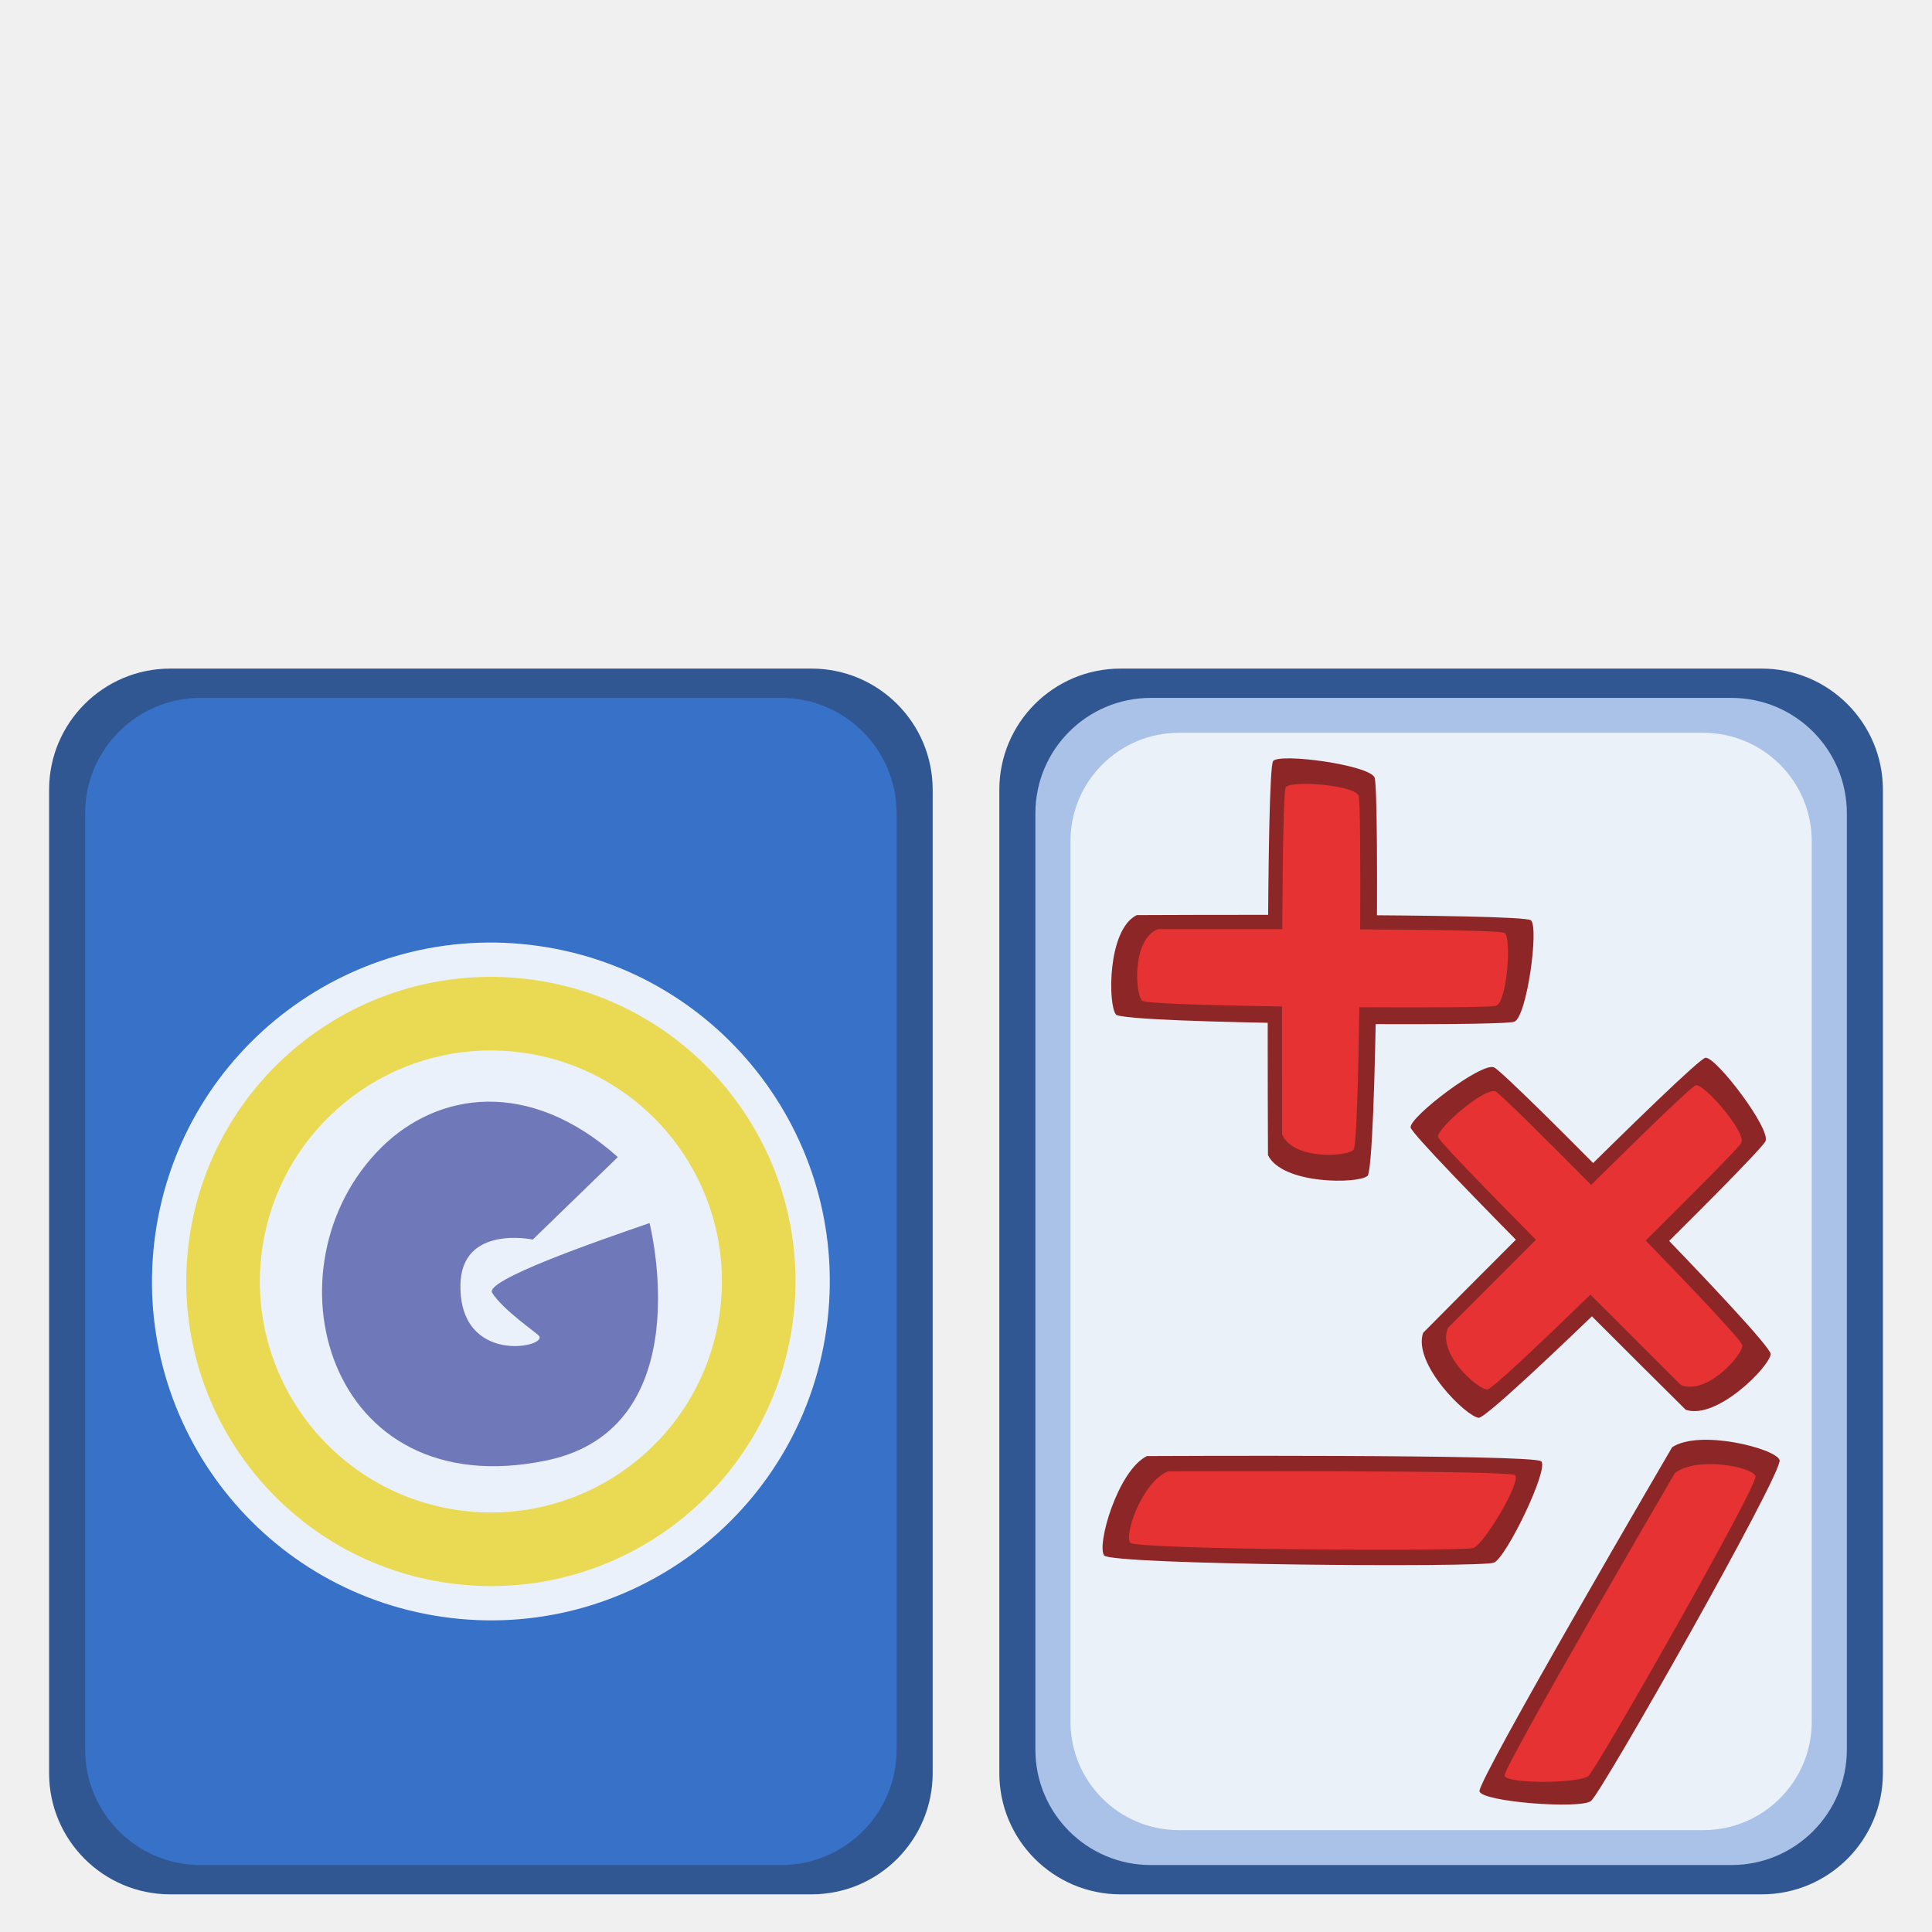
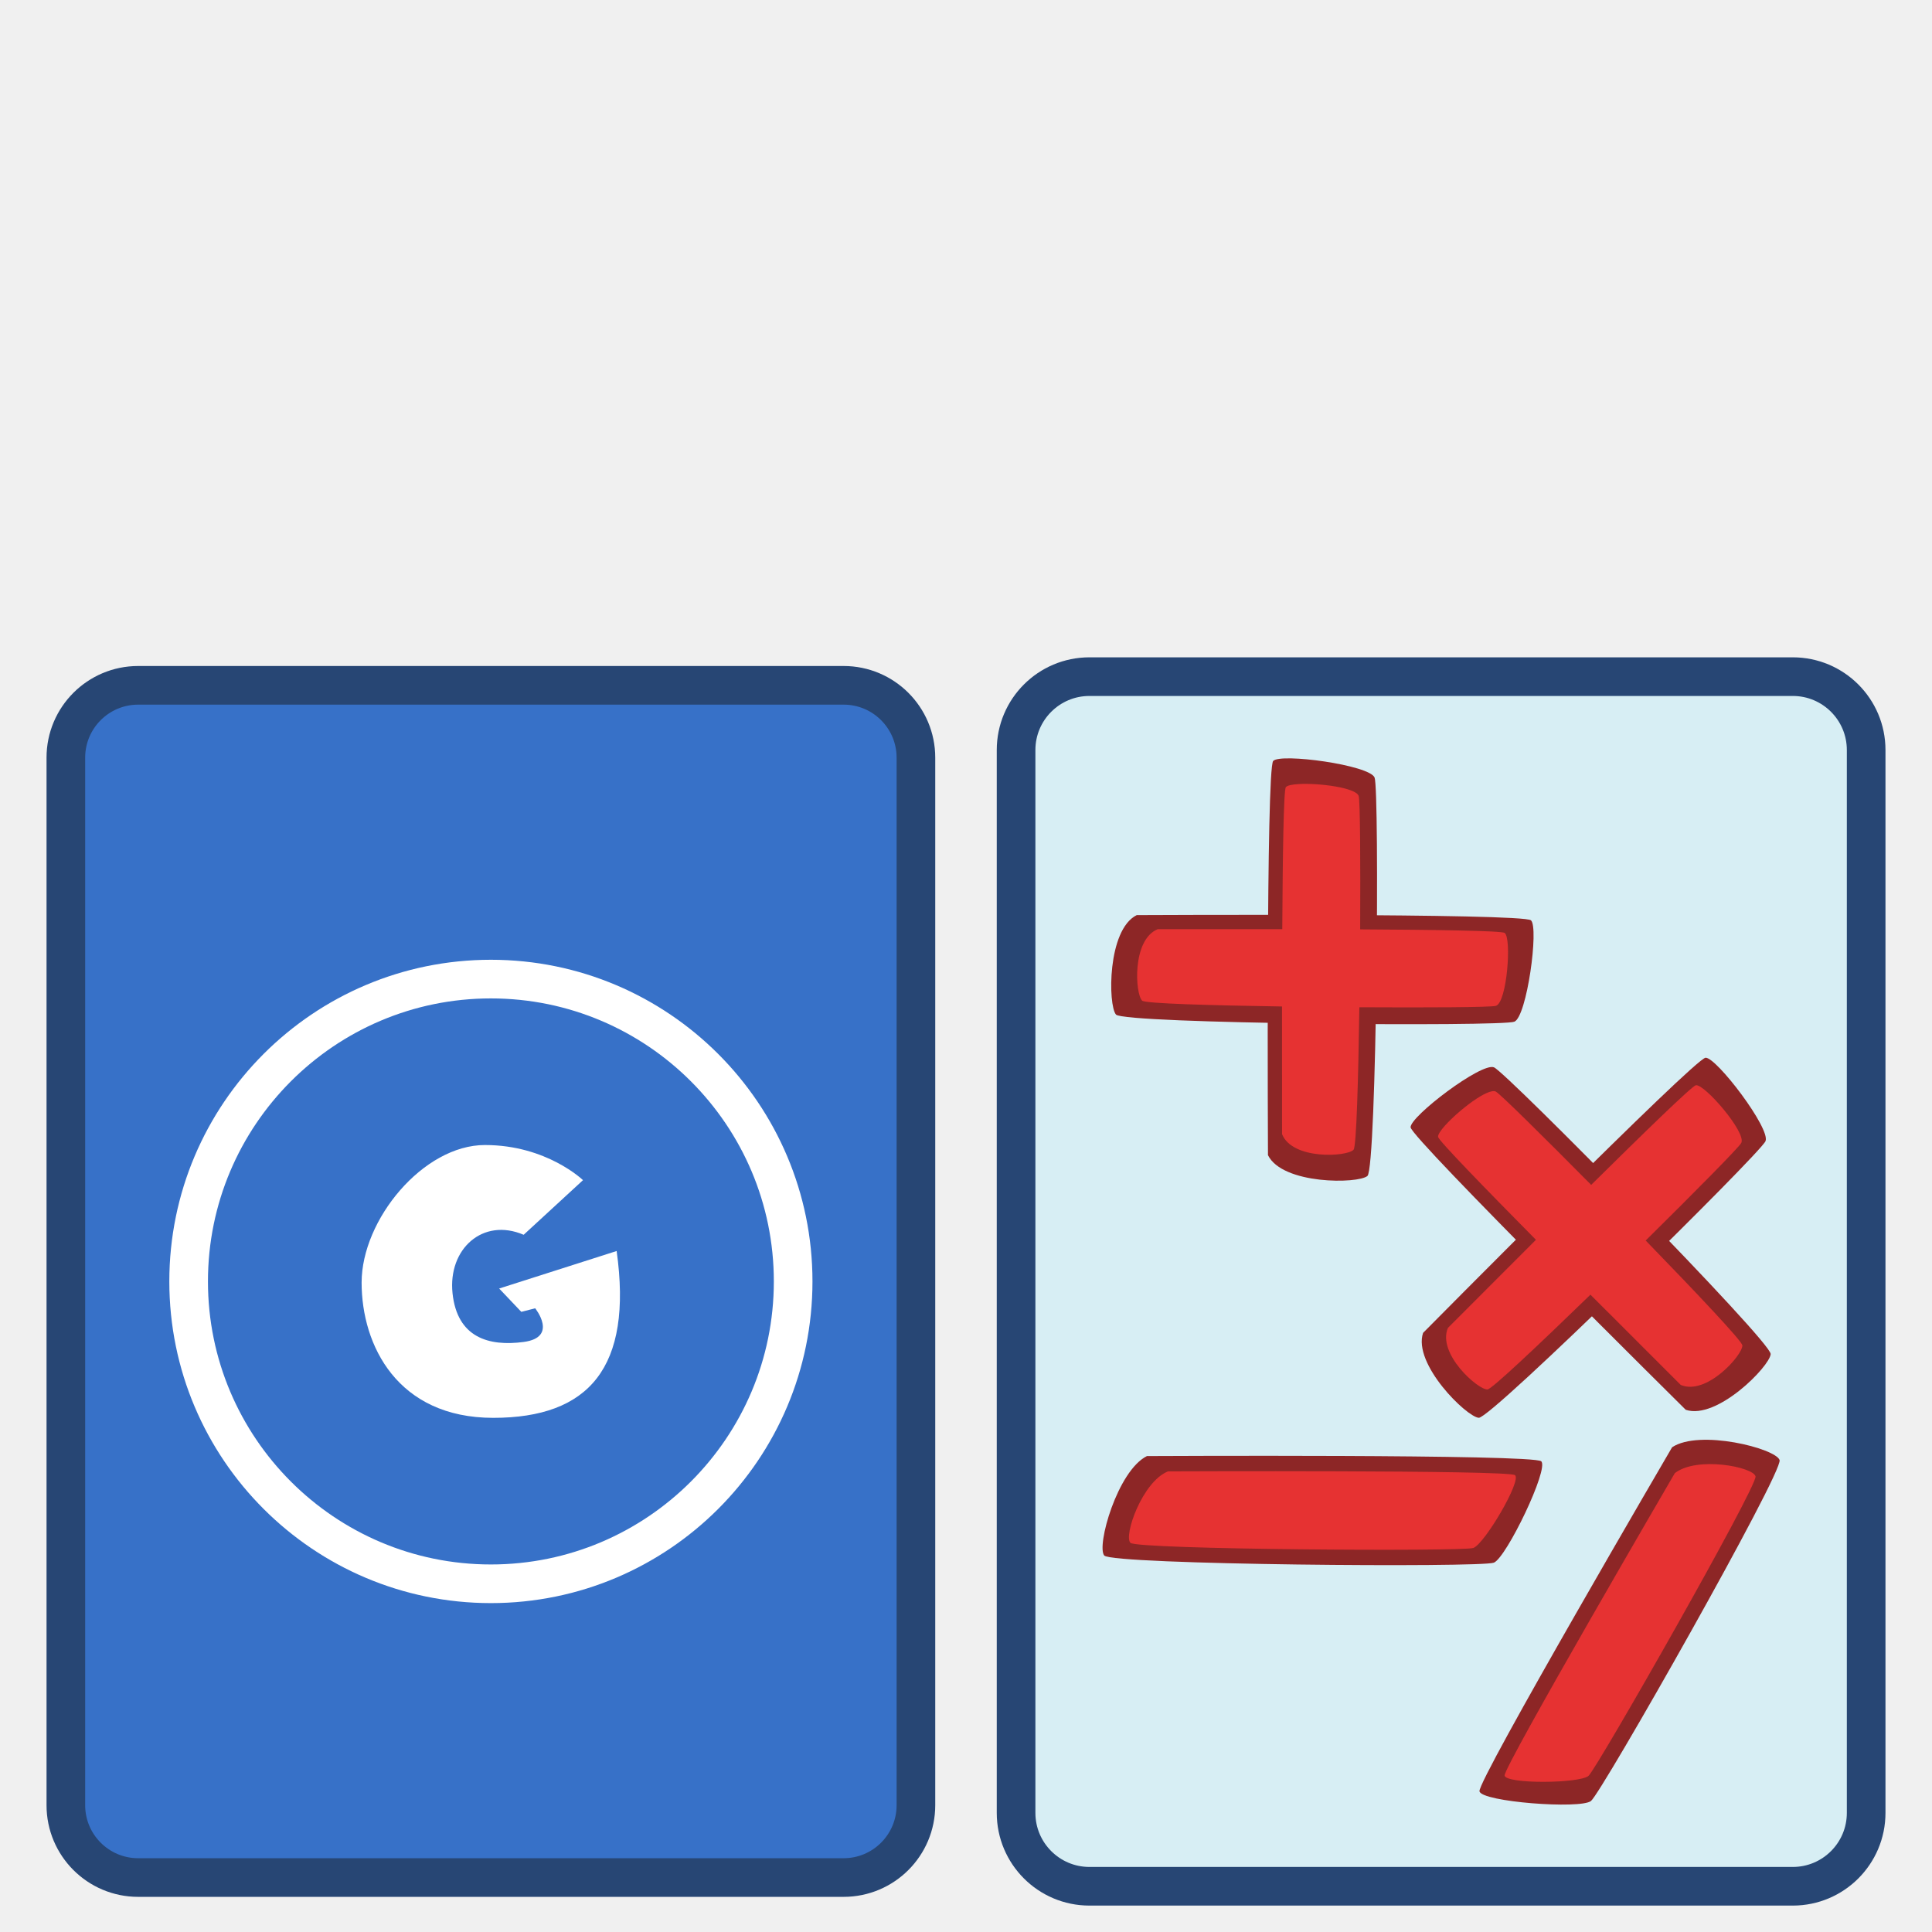
- <svg xmlns="http://www.w3.org/2000/svg" width="100" height="100" version="1.0">
-   <g>
-     <rect style="color:#000;clip-rule:nonzero;display:inline;overflow:visible;visibility:visible;opacity:1;isolation:auto;mix-blend-mode:normal;color-interpolation:sRGB;color-interpolation-filters:linearRGB;solid-color:#000;solid-opacity:1;fill:#315793;fill-opacity:1;fill-rule:nonzero;stroke:none;stroke-width:1.187;stroke-linecap:butt;stroke-linejoin:miter;stroke-miterlimit:4;stroke-dasharray:none;stroke-dashoffset:0;stroke-opacity:1;marker:none;color-rendering:auto;image-rendering:auto;shape-rendering:auto;text-rendering:auto;enable-background:accumulate" width="45.734" height="63.445" x="51.725" y="34.606" ry="6.273" />
-     <rect style="color:#000;clip-rule:nonzero;display:inline;overflow:visible;visibility:visible;opacity:1;isolation:auto;mix-blend-mode:normal;color-interpolation:sRGB;color-interpolation-filters:linearRGB;solid-color:#000;solid-opacity:1;fill:#aac2e7;fill-opacity:1;fill-rule:nonzero;stroke:none;stroke-width:1.187;stroke-linecap:butt;stroke-linejoin:miter;stroke-miterlimit:4;stroke-dasharray:none;stroke-dashoffset:0;stroke-opacity:1;marker:none;color-rendering:auto;image-rendering:auto;shape-rendering:auto;text-rendering:auto;enable-background:accumulate" width="42" height="60.411" x="53.592" y="36.123" ry="5.973" />
-     <rect style="color:#000;clip-rule:nonzero;display:inline;overflow:visible;visibility:visible;opacity:1;isolation:auto;mix-blend-mode:normal;color-interpolation:sRGB;color-interpolation-filters:linearRGB;solid-color:#000;solid-opacity:1;fill:#315793;fill-opacity:1;fill-rule:nonzero;stroke:none;stroke-width:1.187;stroke-linecap:butt;stroke-linejoin:miter;stroke-miterlimit:4;stroke-dasharray:none;stroke-dashoffset:0;stroke-opacity:1;marker:none;color-rendering:auto;image-rendering:auto;shape-rendering:auto;text-rendering:auto;enable-background:accumulate" width="45.734" height="63.445" x="2.541" y="34.606" ry="6.273" />
-     <rect style="color:#000;clip-rule:nonzero;display:inline;overflow:visible;visibility:visible;opacity:1;isolation:auto;mix-blend-mode:normal;color-interpolation:sRGB;color-interpolation-filters:linearRGB;solid-color:#000;solid-opacity:1;fill:#3771c8;fill-opacity:1;fill-rule:nonzero;stroke:none;stroke-width:1.187;stroke-linecap:butt;stroke-linejoin:miter;stroke-miterlimit:4;stroke-dasharray:none;stroke-dashoffset:0;stroke-opacity:1;marker:none;color-rendering:auto;image-rendering:auto;shape-rendering:auto;text-rendering:auto;enable-background:accumulate" width="42" height="60.411" x="4.408" y="36.123" ry="5.973" />
-     <path style="color:#000;clip-rule:nonzero;display:inline;overflow:visible;visibility:visible;opacity:1;isolation:auto;mix-blend-mode:normal;color-interpolation:sRGB;color-interpolation-filters:linearRGB;solid-color:#000;solid-opacity:1;fill:#ebf1fa;fill-opacity:1;fill-rule:nonzero;stroke:none;stroke-width:1.187;stroke-linecap:butt;stroke-linejoin:miter;stroke-miterlimit:4;stroke-dasharray:none;stroke-dashoffset:0;stroke-opacity:1;marker:none;color-rendering:auto;image-rendering:auto;shape-rendering:auto;text-rendering:auto;enable-background:accumulate" d="M42.768 68.836A17.54 17.54 0 0 1 22.914 83.69a17.54 17.54 0 0 1-14.87-19.844 17.54 17.54 0 0 1 19.833-14.883 17.54 17.54 0 0 1 14.899 19.821" />
-     <path style="fill:#6f79b9;fill-opacity:1;fill-rule:evenodd;stroke:none;stroke-width:1px;stroke-linecap:butt;stroke-linejoin:miter;stroke-opacity:1" d="m31.978 59.89-4.402 4.27s-3.71-.79-3.744 2.365c-.046 4.146 4.506 3.208 4.073 2.627-.132-.176-1.822-1.3-2.43-2.233-.419-.641 5.276-2.628 8.145-3.613 0 0 2.71 10.61-5.321 12.284-11.474 2.394-14.728-10.098-8.557-16.201 2.904-2.872 7.637-3.605 12.236.5z" />
-     <path style="color:#000;clip-rule:nonzero;display:inline;overflow:visible;visibility:visible;opacity:1;isolation:auto;mix-blend-mode:normal;color-interpolation:sRGB;color-interpolation-filters:linearRGB;solid-color:#000;solid-opacity:1;fill:#ead952;fill-opacity:1;fill-rule:nonzero;stroke:none;stroke-width:1.187;stroke-linecap:butt;stroke-linejoin:miter;stroke-miterlimit:4;stroke-dasharray:none;stroke-dashoffset:0;stroke-opacity:1;marker:none;color-rendering:auto;image-rendering:auto;shape-rendering:auto;text-rendering:auto;enable-background:accumulate" d="M24.954 50.568A15.766 15.766 0 0 0 9.801 64.097a15.766 15.766 0 0 0 13.365 17.837 15.766 15.766 0 0 0 17.847-13.352l.007-.046a15.766 15.766 0 0 0-13.393-17.817 15.766 15.766 0 0 0-2.673-.15zm.11 3.809a11.956 11.956 0 0 1 2.028.114 11.956 11.956 0 0 1 10.155 13.511l-.005.036a11.956 11.956 0 0 1-13.534 10.125 11.956 11.956 0 0 1-10.135-13.527 11.956 11.956 0 0 1 11.49-10.26z" />
-     <rect style="color:#000;clip-rule:nonzero;display:inline;overflow:visible;visibility:visible;opacity:1;isolation:auto;mix-blend-mode:normal;color-interpolation:sRGB;color-interpolation-filters:linearRGB;solid-color:#000;solid-opacity:1;fill:#ebf1f9;fill-opacity:1;fill-rule:nonzero;stroke:none;stroke-width:1.187;stroke-linecap:butt;stroke-linejoin:miter;stroke-miterlimit:4;stroke-dasharray:none;stroke-dashoffset:0;stroke-opacity:1;marker:none;color-rendering:auto;image-rendering:auto;shape-rendering:auto;text-rendering:auto;enable-background:accumulate" width="38.369" height="56.798" x="55.407" y="37.929" ry="5.616" />
-     <path style="display:inline;fill:#8d2626;fill-opacity:1;fill-rule:evenodd;stroke:none;stroke-width:1px;stroke-linecap:butt;stroke-linejoin:miter;stroke-opacity:1" d="M64.981 64.014c-1.526.756-1.487 4.663-1.072 5.147.414.483 19.971.633 20.62.369.65-.264 1.277-4.872.86-5.247-.418-.375-20.408-.27-20.408-.27z" transform="translate(-6.146 -16.647)" />
-     <path style="display:inline;fill:#8d2626;fill-opacity:1;fill-rule:evenodd;stroke:none;stroke-width:1px;stroke-linecap:butt;stroke-linejoin:miter;stroke-opacity:1" d="M71.777 76.44c.756 1.527 4.664 1.488 5.147 1.074.483-.415.633-19.972.37-20.622-.264-.649-4.873-1.275-5.248-.858-.375.417-.27 20.407-.27 20.407z" transform="translate(-6.146 -16.647)" />
-     <path style="display:inline;fill:#e63232;fill-opacity:1;fill-rule:evenodd;stroke:none;stroke-width:1px;stroke-linecap:butt;stroke-linejoin:miter;stroke-opacity:1" d="M73.376 57.23c-.352.019-.609.072-.676.163-.116.158-.162 3.608-.184 7.346l-6.445.002c-1.343.544-1.171 3.354-.807 3.701.155.148 3.532.243 7.239.3-.001 3.097.002 6.609.002 6.609.543 1.343 3.353 1.173 3.7.808.15-.157.245-3.61.301-7.377 3.582.02 6.837.004 7.073-.074.571-.19.816-3.502.449-3.772-.16-.116-3.683-.164-7.48-.185.017-3.508 0-6.674-.077-6.906-.142-.429-2.041-.674-3.095-.616z" transform="translate(-6.146 -16.647)" />
-     <path d="M59.51 75.512c-1.526.756-2.623 4.664-2.209 5.148.415.483 19.517.632 20.167.369.65-.264 2.867-4.872 2.45-5.247-.417-.375-20.407-.27-20.407-.27z" style="display:inline;fill:#8d2626;fill-opacity:1;fill-rule:evenodd;stroke:none;stroke-width:1px;stroke-linecap:butt;stroke-linejoin:miter;stroke-opacity:1" transform="translate(-.145 -.146)" />
-     <path d="M60.6 76.304c-1.342.543-2.308 3.353-1.943 3.7.364.348 17.174.455 17.745.265.572-.19 2.524-3.502 2.157-3.771-.368-.27-17.958-.194-17.958-.194z" style="display:inline;fill:#e63232;fill-opacity:1;fill-rule:evenodd;stroke:none;stroke-width:1px;stroke-linecap:butt;stroke-linejoin:miter;stroke-opacity:1" transform="translate(-.145 -.146)" />
-     <path d="M73.804 69.133c-.545 1.614 2.247 4.35 2.881 4.398.635.05 14.57-13.674 14.843-14.32.272-.645-2.543-4.347-3.103-4.317-.56.03-14.62 14.24-14.62 14.24z" style="display:inline;fill:#8d2626;fill-opacity:1;fill-rule:evenodd;stroke:none;stroke-width:1px;stroke-linecap:butt;stroke-linejoin:miter;stroke-opacity:1" transform="translate(-.145 -.146)" />
-     <path d="M87.397 73.116c1.614.544 4.35-2.247 4.398-2.882.049-.634-13.675-14.57-14.32-14.842-.646-.273-4.347 2.543-4.318 3.103.03.56 14.24 14.62 14.24 14.62z" style="display:inline;fill:#8d2626;fill-opacity:1;fill-rule:evenodd;stroke:none;stroke-width:1px;stroke-linecap:butt;stroke-linejoin:miter;stroke-opacity:1" transform="translate(-.145 -.146)" />
-     <path d="M74.943 58.4c-.235.263-.38.482-.362.594.03.193 2.436 2.665 5.064 5.324-2.113 2.113-4.556 4.56-4.556 4.56-.565 1.333 1.543 3.199 2.047 3.187.214-.005 2.669-2.326 5.33-4.907 2.19 2.191 4.674 4.672 4.674 4.672 1.334.565 3.201-1.542 3.19-2.045-.006-.217-2.38-2.726-5.004-5.43 2.546-2.518 4.837-4.83 4.948-5.053.27-.538-1.899-3.053-2.35-2.984-.194.03-2.72 2.488-5.42 5.158-2.468-2.492-4.719-4.72-4.937-4.83-.404-.202-1.92.968-2.624 1.755z" style="display:inline;fill:#e63232;fill-opacity:1;fill-rule:evenodd;stroke:none;stroke-width:1px;stroke-linecap:butt;stroke-linejoin:miter;stroke-opacity:1" transform="translate(-.145 -.146)" />
-     <path d="M86.693 75.056c1.418-.944 5.351.06 5.563.66.211.6-9.21 17.219-9.764 17.65-.553.43-5.653.047-5.769-.502-.116-.549 9.97-17.808 9.97-17.808z" style="display:inline;fill:#8d2626;fill-opacity:1;fill-rule:evenodd;stroke:none;stroke-width:1px;stroke-linecap:butt;stroke-linejoin:miter;stroke-opacity:1" transform="translate(-.145 -.146)" />
-     <path d="M86.834 76.396c1.142-.892 4.058-.323 4.177.166.118.49-8.194 15.101-8.644 15.501-.45.4-4.294.434-4.344-.018-.05-.453 8.811-15.65 8.811-15.65z" style="display:inline;fill:#e63232;fill-opacity:1;fill-rule:evenodd;stroke:none;stroke-width:1px;stroke-linecap:butt;stroke-linejoin:miter;stroke-opacity:1" transform="translate(-.145 -.146)" />
+ <svg xmlns="http://www.w3.org/2000/svg" width="100" height="100" version="1.0" id="svg44">
+   <g id="g42">
+     <rect style="color:#000;clip-rule:nonzero;display:inline;overflow:visible;visibility:visible;isolation:auto;mix-blend-mode:normal;color-interpolation:sRGB;color-interpolation-filters:linearRGB;solid-color:#000;solid-opacity:1;fill:#d7eef4;fill-opacity:1;fill-rule:nonzero;stroke:#274674;stroke-width:2;stroke-linecap:round;stroke-linejoin:bevel;stroke-miterlimit:4;stroke-dasharray:none;stroke-dashoffset:0;stroke-opacity:1;marker:none;color-rendering:auto;image-rendering:auto;shape-rendering:auto;text-rendering:auto;enable-background:accumulate" width="44" height="62.61" x="52.592" y="35.023" ry="3.798" id="rect6-3" />
+     <g transform="matrix(.30671 0 0 .30671 -25.436 -42.537)" id="g22">
+       <rect style="color:#000;clip-rule:nonzero;display:inline;overflow:visible;visibility:visible;opacity:1;isolation:auto;mix-blend-mode:normal;color-interpolation:sRGB;color-interpolation-filters:linearRGB;solid-color:#000;solid-opacity:1;fill:#3771c8;fill-opacity:1;fill-rule:nonzero;stroke:#274674;stroke-width:6.521;stroke-linecap:round;stroke-linejoin:bevel;stroke-miterlimit:4;stroke-dasharray:none;stroke-dashoffset:0;stroke-opacity:1;marker:none;color-rendering:auto;image-rendering:auto;shape-rendering:auto;text-rendering:auto;enable-background:accumulate" width="143.456" height="201.195" x="94.045" y="254.342" ry="12.204" id="rect6" />
+       <g id="g20" transform="matrix(.97605 0 0 .97634 2.253 6.018)" style="stroke-width:1.024">
+         <g style="display:inline;fill:#fff;fill-opacity:.428;stroke:#fff;stroke-width:2.049;stroke-miterlimit:4;stroke-dasharray:none;stroke-opacity:1" id="g12">
+           <g style="fill:#e77936;fill-opacity:1;stroke:#fff;stroke-width:2.049;stroke-miterlimit:4;stroke-dasharray:none;stroke-opacity:1" id="g10">
+             <path style="display:inline;fill:#3771c8;fill-opacity:1;stroke:#fff;stroke-width:4.09;stroke-linecap:round;stroke-miterlimit:4;stroke-dasharray:none;stroke-opacity:1" d="M477.903 275.107c-17.664 0-32 14.336-32 32s14.336 32 32 32 32-14.336 32-32-14.336-32-32-32z" transform="translate(-612.939 -144.164) scale(1.63312)" id="path8" />
+           </g>
+         </g>
+         <g style="display:inline;fill:#fff;fill-opacity:1;stroke:none;stroke-width:2.049;stroke-miterlimit:4;stroke-dasharray:none" id="g18">
+           <g style="fill:#fff;fill-opacity:1;stroke:none;stroke-width:2.049;stroke-miterlimit:4;stroke-dasharray:none" id="g16">
+             <path style="display:inline;fill:#fff;fill-opacity:1;stroke:none;stroke-width:2.049;stroke-linecap:round;stroke-miterlimit:4;stroke-dasharray:none" d="M477.278 292.67c6.54 0 10.375 3.718 10.375 3.718l-6.281 5.781c-4.319-1.85-8.025 1.499-7.531 6.188.493 4.689 3.83 5.65 7.531 5.156 3.702-.494 1.219-3.563 1.219-3.563l-1.469.375-2.344-2.468 12.438-3.97c1.727 12.34-2.944 17.657-13.063 17.657-10.118 0-13.937-7.649-13.937-14.312 0-6.664 6.522-14.563 13.062-14.563z" transform="translate(-612.939 -144.164) scale(1.63312)" id="path14" />
+           </g>
+         </g>
+       </g>
+     </g>
+     <path style="display:inline;fill:#8d2626;fill-opacity:1;fill-rule:evenodd;stroke:none;stroke-width:1px;stroke-linecap:butt;stroke-linejoin:miter;stroke-opacity:1" d="M58.835 47.367c-1.526.756-1.487 4.663-1.072 5.147.414.483 19.971.633 20.62.369.65-.264 1.277-4.872.86-5.247-.418-.375-20.408-.27-20.408-.27z" id="path22" />
+     <path style="display:inline;fill:#8d2626;fill-opacity:1;fill-rule:evenodd;stroke:none;stroke-width:1px;stroke-linecap:butt;stroke-linejoin:miter;stroke-opacity:1" d="M65.631 59.793c.756 1.527 4.664 1.488 5.147 1.074.483-.415.633-19.972.37-20.622-.264-.649-4.873-1.275-5.248-.858-.375.417-.27 20.407-.27 20.407z" id="path24" />
+     <path style="display:inline;fill:#e63232;fill-opacity:1;fill-rule:evenodd;stroke:none;stroke-width:1px;stroke-linecap:butt;stroke-linejoin:miter;stroke-opacity:1" d="M67.23 40.583c-.352.019-.609.072-.676.163-.116.158-.162 3.608-.184 7.346l-6.445.002c-1.343.544-1.171 3.354-.807 3.701.155.148 3.532.243 7.239.3-.001 3.097.002 6.609.002 6.609.543 1.343 3.353 1.173 3.7.808.15-.157.245-3.61.301-7.377 3.582.02 6.837.004 7.073-.074.571-.19.816-3.502.449-3.772-.16-.116-3.683-.164-7.48-.185.017-3.508 0-6.674-.077-6.906-.142-.429-2.041-.674-3.095-.616z" id="path26" />
+     <path d="M59.365 75.366c-1.526.756-2.623 4.664-2.209 5.148.415.483 19.517.632 20.167.369.65-.264 2.867-4.872 2.45-5.247-.417-.375-20.407-.27-20.407-.27z" style="display:inline;fill:#8d2626;fill-opacity:1;fill-rule:evenodd;stroke:none;stroke-width:1px;stroke-linecap:butt;stroke-linejoin:miter;stroke-opacity:1" id="path28" />
+     <path d="M60.455 76.158c-1.342.543-2.308 3.353-1.943 3.7.364.348 17.174.455 17.745.265.572-.19 2.524-3.502 2.157-3.771-.368-.27-17.958-.194-17.958-.194z" style="display:inline;fill:#e63232;fill-opacity:1;fill-rule:evenodd;stroke:none;stroke-width:1px;stroke-linecap:butt;stroke-linejoin:miter;stroke-opacity:1" id="path30" />
+     <path d="M73.659 68.987c-.545 1.614 2.247 4.35 2.881 4.398.635.05 14.57-13.674 14.843-14.32.272-.645-2.543-4.347-3.103-4.317-.56.03-14.62 14.24-14.62 14.24z" style="display:inline;fill:#8d2626;fill-opacity:1;fill-rule:evenodd;stroke:none;stroke-width:1px;stroke-linecap:butt;stroke-linejoin:miter;stroke-opacity:1" id="path32" />
+     <path d="M87.252 72.97c1.614.544 4.35-2.247 4.398-2.882.049-.634-13.675-14.57-14.32-14.842-.646-.273-4.347 2.543-4.318 3.103.03.56 14.24 14.62 14.24 14.62z" style="display:inline;fill:#8d2626;fill-opacity:1;fill-rule:evenodd;stroke:none;stroke-width:1px;stroke-linecap:butt;stroke-linejoin:miter;stroke-opacity:1" id="path34" />
+     <path d="M74.798 58.254c-.235.263-.38.482-.362.594.03.193 2.436 2.665 5.064 5.324-2.113 2.113-4.556 4.56-4.556 4.56-.565 1.333 1.543 3.199 2.047 3.187.214-.005 2.669-2.326 5.33-4.907 2.19 2.191 4.674 4.672 4.674 4.672 1.334.565 3.201-1.542 3.19-2.045-.006-.217-2.38-2.726-5.004-5.43 2.546-2.518 4.837-4.83 4.948-5.053.27-.538-1.899-3.053-2.35-2.984-.194.03-2.72 2.488-5.42 5.158-2.468-2.492-4.719-4.72-4.937-4.83-.404-.202-1.92.968-2.624 1.755z" style="display:inline;fill:#e63232;fill-opacity:1;fill-rule:evenodd;stroke:none;stroke-width:1px;stroke-linecap:butt;stroke-linejoin:miter;stroke-opacity:1" id="path36" />
+     <path d="M86.548 74.91c1.418-.944 5.351.06 5.563.66.211.6-9.21 17.219-9.764 17.65-.553.43-5.653.047-5.769-.502-.116-.549 9.97-17.808 9.97-17.808z" style="display:inline;fill:#8d2626;fill-opacity:1;fill-rule:evenodd;stroke:none;stroke-width:1px;stroke-linecap:butt;stroke-linejoin:miter;stroke-opacity:1" id="path38" />
+     <path d="M86.689 76.25c1.142-.892 4.058-.323 4.177.166.118.49-8.194 15.101-8.644 15.501-.45.4-4.294.434-4.344-.018-.05-.453 8.811-15.65 8.811-15.65z" style="display:inline;fill:#e63232;fill-opacity:1;fill-rule:evenodd;stroke:none;stroke-width:1px;stroke-linecap:butt;stroke-linejoin:miter;stroke-opacity:1" id="path40" />
  </g>
</svg>
